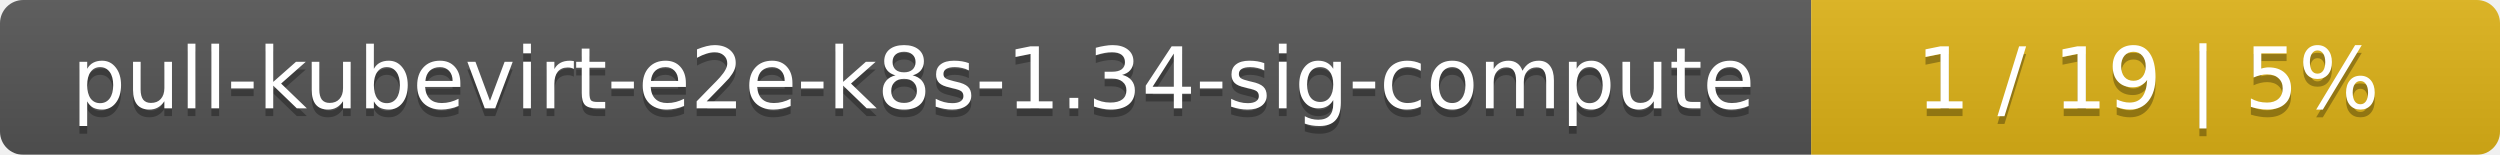
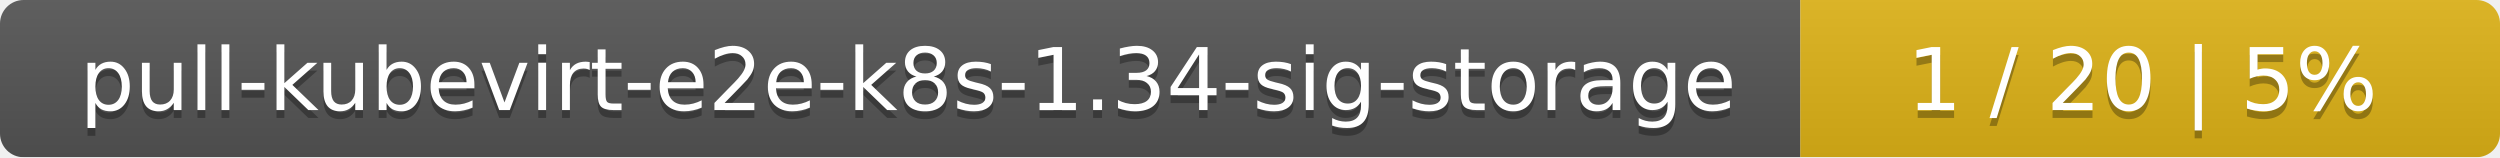
- <svg xmlns="http://www.w3.org/2000/svg" width="323" height="20">
+ <svg xmlns="http://www.w3.org/2000/svg" width="318" height="20">
  <linearGradient id="smooth" x2="0" y2="100%">
    <stop offset="0" stop-color="#bbb" stop-opacity=".1" />
    <stop offset="1" stop-opacity=".1" />
  </linearGradient>
  <mask id="round">
-     <rect width="323" height="20" rx="3" fill="#fff" />
+     <rect width="318" height="20" rx="3" fill="#fff" />
  </mask>
  <g mask="url(#round)">
-     <rect width="234" height="20" fill="#555" />
-     <rect x="234" width="89" height="20" fill="#dfb317" />
-     <rect width="323" height="20" fill="url(#smooth)" />
+     <rect width="229" height="20" fill="#555" />
+     <rect x="229" width="89" height="20" fill="#dfb317" />
+     <rect width="318" height="20" fill="url(#smooth)" />
  </g>
  <g fill="#fff" text-anchor="middle" font-family="DejaVu Sans,Verdana,Geneva,sans-serif" font-size="11">
-     <text x="118" y="15" fill="#010101" fill-opacity=".3">pull-kubevirt-e2e-k8s-1.34-sig-compute</text>
-     <text x="118" y="14">pull-kubevirt-e2e-k8s-1.34-sig-compute</text>
-     <text x="277.5" y="15" fill="#010101" fill-opacity=".3">1 / 19    |    5%</text>
-     <text x="277.5" y="14">1 / 19    |    5%</text>
+     <text x="115.5" y="15" fill="#010101" fill-opacity=".3">pull-kubevirt-e2e-k8s-1.34-sig-storage</text>
+     <text x="115.5" y="14">pull-kubevirt-e2e-k8s-1.34-sig-storage</text>
+     <text x="272.5" y="15" fill="#010101" fill-opacity=".3">1 / 20    |    5%</text>
+     <text x="272.5" y="14">1 / 20    |    5%</text>
  </g>
</svg>
